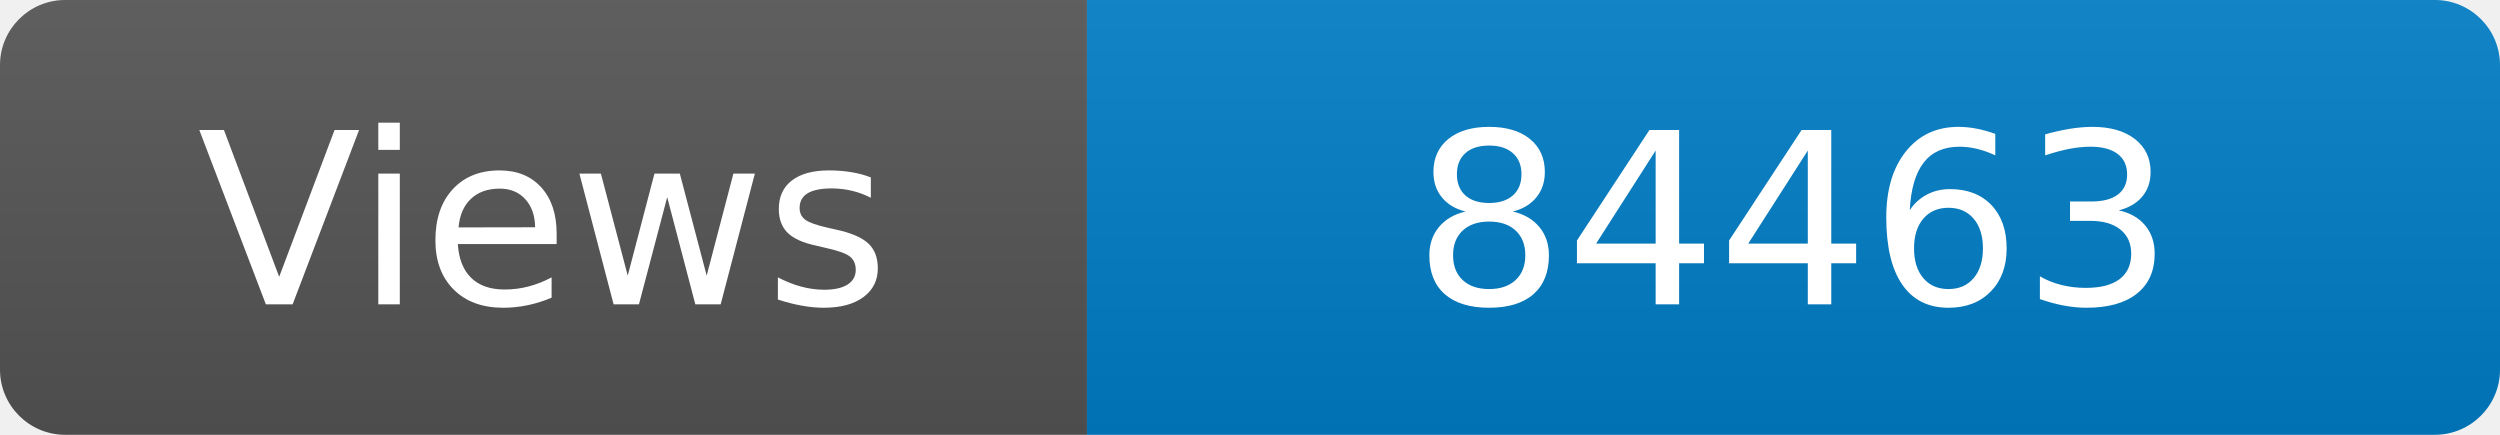
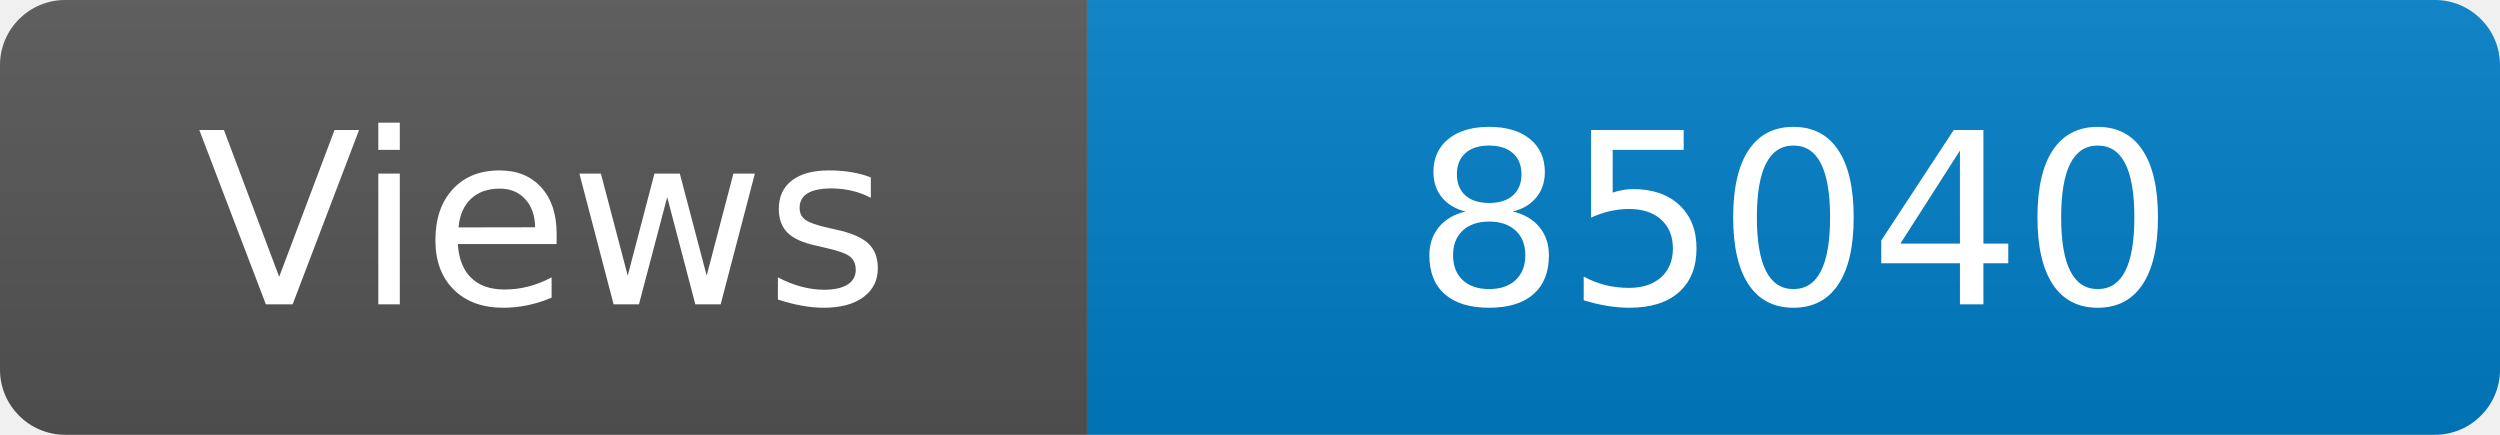
<svg xmlns="http://www.w3.org/2000/svg" width="115" height="20" role="img" aria-label="Maintained?: yes">
  <linearGradient id="s" x2="0" y2="100%">
    <stop offset="0" stop-color="#bbb" stop-opacity=".1" />
    <stop offset="1" stop-opacity=".1" />
  </linearGradient>
  <clipPath id="r">
    <rect width="115" height="20" rx="3" fill="#fff" />
  </clipPath>
  <g clip-path="url(#r)">
    <rect width="50" height="20" fill="#555" />
    <rect x="50" width="160" height="20" fill="#007ec6" />
    <rect width="115" height="20" fill="url(#s)" />
  </g>
  <g fill="#fff" text-anchor="middle" font-family="Verdana,Geneva,DejaVu Sans,sans-serif" font-size="110">
    <text x="250" y="140" transform="scale(.1)" fill="#fff">Views</text>
-     <text x="825" y="140" transform="scale(.1)" fill="#fff">84463</text>
+     <text x="825" y="140" transform="scale(.1)" fill="#fff">85040</text>
  </g>
</svg>
